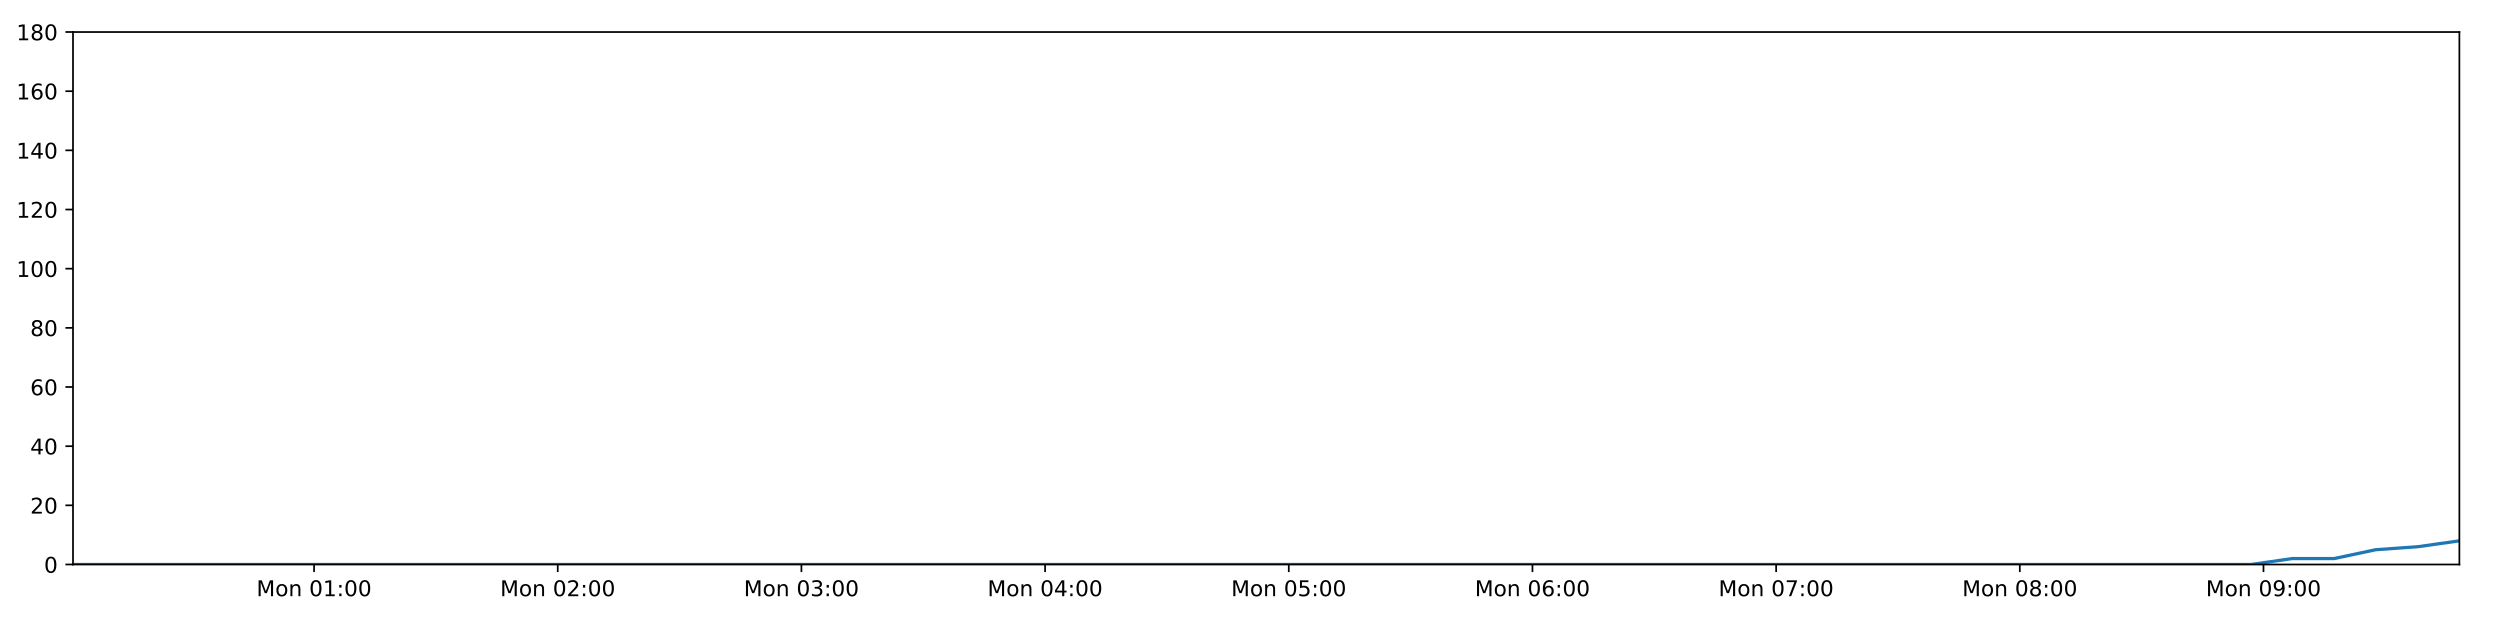
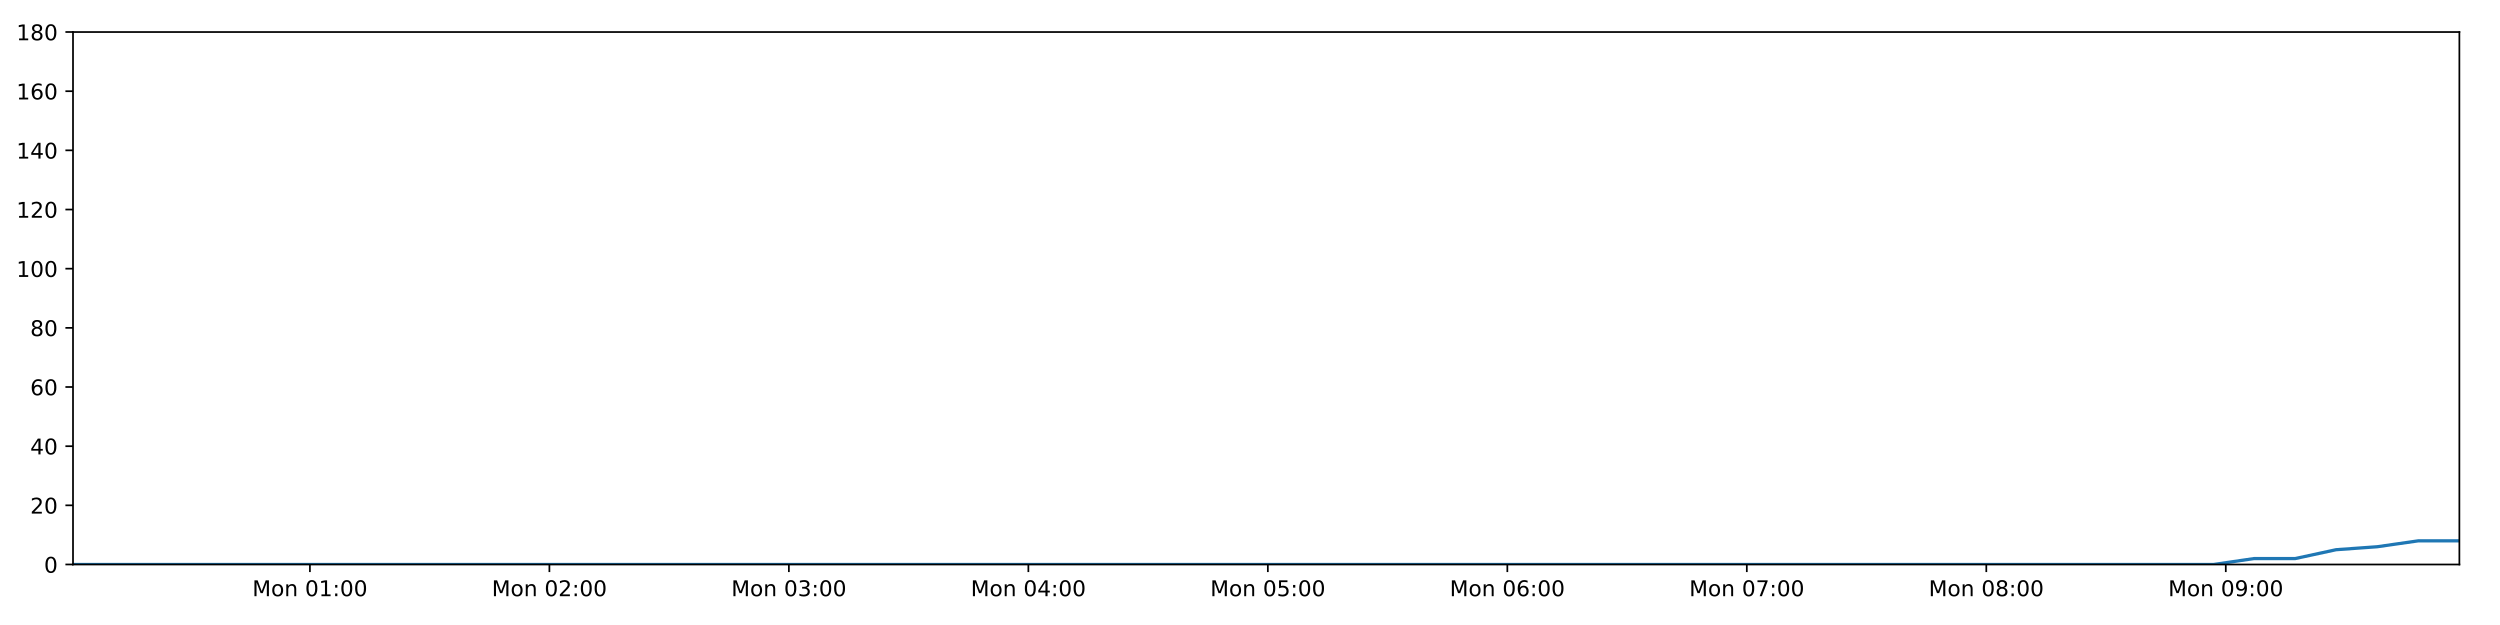
<svg xmlns="http://www.w3.org/2000/svg" xmlns:xlink="http://www.w3.org/1999/xlink" height="288pt" version="1.1" viewBox="0 0 1152 288" width="1152pt">
  <defs>
    <style type="text/css">
*{stroke-linecap:butt;stroke-linejoin:round;}
  </style>
  </defs>
  <g id="figure_1">
    <g id="patch_1">
      <path d="M 0 288  L 1152 288  L 1152 0  L 0 0  z " style="fill:#ffffff;" />
    </g>
    <g id="axes_1">
      <g id="patch_2">
        <path d="M 33.64 260.12  L 1133.28 260.12  L 1133.28 14.76  L 33.64 14.76  z " style="fill:#ffffff;" />
      </g>
      <g id="matplotlib.axis_1">
        <g id="xtick_1">
          <g id="line2d_1">
            <defs>
-               <path d="M 0 0  L 0 3.5  " id="m82b3fce2be" style="stroke:#000000;stroke-width:0.8;" />
-             </defs>
-             <g>
-               <use style="stroke:#000000;stroke-width:0.8;" x="144.721" xlink:href="#m82b3fce2be" y="260.12" />
+               <path d="M 0 0  L 0 3.5  " id="md06abb28b5" style="stroke:#000000;stroke-width:0.8;" />
+             </defs>
+             <g>
+               <use style="stroke:#000000;stroke-width:0.8;" x="142.808" xlink:href="#md06abb28b5" y="260.12" />
            </g>
          </g>
          <g id="text_1">
            <defs>
              <path d="M 9.812 72.906  L 24.516 72.906  L 43.109 23.297  L 61.812 72.906  L 76.516 72.906  L 76.516 0  L 66.891 0  L 66.891 64.016  L 48.094 14.016  L 38.188 14.016  L 19.391 64.016  L 19.391 0  L 9.812 0  z " id="DejaVuSans-77" />
              <path d="M 30.609 48.391  Q 23.391 48.391 19.188 42.75  Q 14.984 37.109 14.984 27.297  Q 14.984 17.484 19.156 11.844  Q 23.344 6.203 30.609 6.203  Q 37.797 6.203 41.984 11.859  Q 46.188 17.531 46.188 27.297  Q 46.188 37.016 41.984 42.703  Q 37.797 48.391 30.609 48.391  z M 30.609 56  Q 42.328 56 49.016 48.375  Q 55.719 40.766 55.719 27.297  Q 55.719 13.875 49.016 6.219  Q 42.328 -1.422 30.609 -1.422  Q 18.844 -1.422 12.172 6.219  Q 5.516 13.875 5.516 27.297  Q 5.516 40.766 12.172 48.375  Q 18.844 56 30.609 56  z " id="DejaVuSans-111" />
              <path d="M 54.891 33.016  L 54.891 0  L 45.906 0  L 45.906 32.719  Q 45.906 40.484 42.875 44.328  Q 39.844 48.188 33.797 48.188  Q 26.516 48.188 22.312 43.547  Q 18.109 38.922 18.109 30.906  L 18.109 0  L 9.078 0  L 9.078 54.688  L 18.109 54.688  L 18.109 46.188  Q 21.344 51.125 25.703 53.562  Q 30.078 56 35.797 56  Q 45.219 56 50.047 50.172  Q 54.891 44.344 54.891 33.016  z " id="DejaVuSans-110" />
              <path id="DejaVuSans-32" />
              <path d="M 31.781 66.406  Q 24.172 66.406 20.328 58.906  Q 16.5 51.422 16.5 36.375  Q 16.5 21.391 20.328 13.891  Q 24.172 6.391 31.781 6.391  Q 39.453 6.391 43.281 13.891  Q 47.125 21.391 47.125 36.375  Q 47.125 51.422 43.281 58.906  Q 39.453 66.406 31.781 66.406  z M 31.781 74.219  Q 44.047 74.219 50.516 64.516  Q 56.984 54.828 56.984 36.375  Q 56.984 17.969 50.516 8.266  Q 44.047 -1.422 31.781 -1.422  Q 19.531 -1.422 13.062 8.266  Q 6.594 17.969 6.594 36.375  Q 6.594 54.828 13.062 64.516  Q 19.531 74.219 31.781 74.219  z " id="DejaVuSans-48" />
              <path d="M 12.406 8.297  L 28.516 8.297  L 28.516 63.922  L 10.984 60.406  L 10.984 69.391  L 28.422 72.906  L 38.281 72.906  L 38.281 8.297  L 54.391 8.297  L 54.391 0  L 12.406 0  z " id="DejaVuSans-49" />
              <path d="M 11.719 12.406  L 22.016 12.406  L 22.016 0  L 11.719 0  z M 11.719 51.703  L 22.016 51.703  L 22.016 39.312  L 11.719 39.312  z " id="DejaVuSans-58" />
            </defs>
-             <g transform="translate(118.1799 274.7184)scale(0.1 -0.1)">
+             <g transform="translate(116.2678 274.7184)scale(0.1 -0.1)">
              <use xlink:href="#DejaVuSans-77" />
              <use x="86.279" xlink:href="#DejaVuSans-111" />
              <use x="147.461" xlink:href="#DejaVuSans-110" />
              <use x="210.84" xlink:href="#DejaVuSans-32" />
              <use x="242.627" xlink:href="#DejaVuSans-48" />
              <use x="306.25" xlink:href="#DejaVuSans-49" />
              <use x="369.873" xlink:href="#DejaVuSans-58" />
              <use x="403.564" xlink:href="#DejaVuSans-48" />
              <use x="467.188" xlink:href="#DejaVuSans-48" />
            </g>
          </g>
        </g>
        <g id="xtick_2">
          <g id="line2d_2">
            <g>
-               <use style="stroke:#000000;stroke-width:0.8;" x="257.007" xlink:href="#m82b3fce2be" y="260.12" />
+               <use style="stroke:#000000;stroke-width:0.8;" x="253.162" xlink:href="#md06abb28b5" y="260.12" />
            </g>
          </g>
          <g id="text_2">
            <defs>
              <path d="M 19.188 8.297  L 53.609 8.297  L 53.609 0  L 7.328 0  L 7.328 8.297  Q 12.938 14.109 22.625 23.891  Q 32.328 33.688 34.812 36.531  Q 39.547 41.844 41.422 45.531  Q 43.312 49.219 43.312 52.781  Q 43.312 58.594 39.234 62.25  Q 35.156 65.922 28.609 65.922  Q 23.969 65.922 18.812 64.312  Q 13.672 62.703 7.812 59.422  L 7.812 69.391  Q 13.766 71.781 18.938 73  Q 24.125 74.219 28.422 74.219  Q 39.75 74.219 46.484 68.547  Q 53.219 62.891 53.219 53.422  Q 53.219 48.922 51.531 44.891  Q 49.859 40.875 45.406 35.406  Q 44.188 33.984 37.641 27.219  Q 31.109 20.453 19.188 8.297  z " id="DejaVuSans-50" />
            </defs>
-             <g transform="translate(230.4668 274.7184)scale(0.1 -0.1)">
+             <g transform="translate(226.6218 274.7184)scale(0.1 -0.1)">
              <use xlink:href="#DejaVuSans-77" />
              <use x="86.279" xlink:href="#DejaVuSans-111" />
              <use x="147.461" xlink:href="#DejaVuSans-110" />
              <use x="210.84" xlink:href="#DejaVuSans-32" />
              <use x="242.627" xlink:href="#DejaVuSans-48" />
              <use x="306.25" xlink:href="#DejaVuSans-50" />
              <use x="369.873" xlink:href="#DejaVuSans-58" />
              <use x="403.564" xlink:href="#DejaVuSans-48" />
              <use x="467.188" xlink:href="#DejaVuSans-48" />
            </g>
          </g>
        </g>
        <g id="xtick_3">
          <g id="line2d_3">
            <g>
-               <use style="stroke:#000000;stroke-width:0.8;" x="369.294" xlink:href="#m82b3fce2be" y="260.12" />
+               <use style="stroke:#000000;stroke-width:0.8;" x="363.516" xlink:href="#md06abb28b5" y="260.12" />
            </g>
          </g>
          <g id="text_3">
            <defs>
              <path d="M 40.578 39.312  Q 47.656 37.797 51.625 33  Q 55.609 28.219 55.609 21.188  Q 55.609 10.406 48.188 4.484  Q 40.766 -1.422 27.094 -1.422  Q 22.516 -1.422 17.656 -0.516  Q 12.797 0.391 7.625 2.203  L 7.625 11.719  Q 11.719 9.328 16.594 8.109  Q 21.484 6.891 26.812 6.891  Q 36.078 6.891 40.938 10.547  Q 45.797 14.203 45.797 21.188  Q 45.797 27.641 41.281 31.266  Q 36.766 34.906 28.719 34.906  L 20.219 34.906  L 20.219 43.016  L 29.109 43.016  Q 36.375 43.016 40.234 45.922  Q 44.094 48.828 44.094 54.297  Q 44.094 59.906 40.109 62.906  Q 36.141 65.922 28.719 65.922  Q 24.656 65.922 20.016 65.031  Q 15.375 64.156 9.812 62.312  L 9.812 71.094  Q 15.438 72.656 20.344 73.438  Q 25.25 74.219 29.594 74.219  Q 40.828 74.219 47.359 69.109  Q 53.906 64.016 53.906 55.328  Q 53.906 49.266 50.438 45.094  Q 46.969 40.922 40.578 39.312  z " id="DejaVuSans-51" />
            </defs>
-             <g transform="translate(342.7536 274.7184)scale(0.1 -0.1)">
+             <g transform="translate(336.9759 274.7184)scale(0.1 -0.1)">
              <use xlink:href="#DejaVuSans-77" />
              <use x="86.279" xlink:href="#DejaVuSans-111" />
              <use x="147.461" xlink:href="#DejaVuSans-110" />
              <use x="210.84" xlink:href="#DejaVuSans-32" />
              <use x="242.627" xlink:href="#DejaVuSans-48" />
              <use x="306.25" xlink:href="#DejaVuSans-51" />
              <use x="369.873" xlink:href="#DejaVuSans-58" />
              <use x="403.564" xlink:href="#DejaVuSans-48" />
              <use x="467.188" xlink:href="#DejaVuSans-48" />
            </g>
          </g>
        </g>
        <g id="xtick_4">
          <g id="line2d_4">
            <g>
-               <use style="stroke:#000000;stroke-width:0.8;" x="481.581" xlink:href="#m82b3fce2be" y="260.12" />
+               <use style="stroke:#000000;stroke-width:0.8;" x="473.871" xlink:href="#md06abb28b5" y="260.12" />
            </g>
          </g>
          <g id="text_4">
            <defs>
              <path d="M 37.797 64.312  L 12.891 25.391  L 37.797 25.391  z M 35.203 72.906  L 47.609 72.906  L 47.609 25.391  L 58.016 25.391  L 58.016 17.188  L 47.609 17.188  L 47.609 0  L 37.797 0  L 37.797 17.188  L 4.891 17.188  L 4.891 26.703  z " id="DejaVuSans-52" />
            </defs>
-             <g transform="translate(455.0405 274.7184)scale(0.1 -0.1)">
+             <g transform="translate(447.3299 274.7184)scale(0.1 -0.1)">
              <use xlink:href="#DejaVuSans-77" />
              <use x="86.279" xlink:href="#DejaVuSans-111" />
              <use x="147.461" xlink:href="#DejaVuSans-110" />
              <use x="210.84" xlink:href="#DejaVuSans-32" />
              <use x="242.627" xlink:href="#DejaVuSans-48" />
              <use x="306.25" xlink:href="#DejaVuSans-52" />
              <use x="369.873" xlink:href="#DejaVuSans-58" />
              <use x="403.564" xlink:href="#DejaVuSans-48" />
              <use x="467.188" xlink:href="#DejaVuSans-48" />
            </g>
          </g>
        </g>
        <g id="xtick_5">
          <g id="line2d_5">
            <g>
-               <use style="stroke:#000000;stroke-width:0.8;" x="593.868" xlink:href="#m82b3fce2be" y="260.12" />
+               <use style="stroke:#000000;stroke-width:0.8;" x="584.225" xlink:href="#md06abb28b5" y="260.12" />
            </g>
          </g>
          <g id="text_5">
            <defs>
              <path d="M 10.797 72.906  L 49.516 72.906  L 49.516 64.594  L 19.828 64.594  L 19.828 46.734  Q 21.969 47.469 24.109 47.828  Q 26.266 48.188 28.422 48.188  Q 40.625 48.188 47.75 41.5  Q 54.891 34.812 54.891 23.391  Q 54.891 11.625 47.562 5.094  Q 40.234 -1.422 26.906 -1.422  Q 22.312 -1.422 17.547 -0.641  Q 12.797 0.141 7.719 1.703  L 7.719 11.625  Q 12.109 9.234 16.797 8.062  Q 21.484 6.891 26.703 6.891  Q 35.156 6.891 40.078 11.328  Q 45.016 15.766 45.016 23.391  Q 45.016 31 40.078 35.438  Q 35.156 39.891 26.703 39.891  Q 22.75 39.891 18.812 39.016  Q 14.891 38.141 10.797 36.281  z " id="DejaVuSans-53" />
            </defs>
-             <g transform="translate(567.3274 274.7184)scale(0.1 -0.1)">
+             <g transform="translate(557.6839 274.7184)scale(0.1 -0.1)">
              <use xlink:href="#DejaVuSans-77" />
              <use x="86.279" xlink:href="#DejaVuSans-111" />
              <use x="147.461" xlink:href="#DejaVuSans-110" />
              <use x="210.84" xlink:href="#DejaVuSans-32" />
              <use x="242.627" xlink:href="#DejaVuSans-48" />
              <use x="306.25" xlink:href="#DejaVuSans-53" />
              <use x="369.873" xlink:href="#DejaVuSans-58" />
              <use x="403.564" xlink:href="#DejaVuSans-48" />
              <use x="467.188" xlink:href="#DejaVuSans-48" />
            </g>
          </g>
        </g>
        <g id="xtick_6">
          <g id="line2d_6">
            <g>
-               <use style="stroke:#000000;stroke-width:0.8;" x="706.155" xlink:href="#m82b3fce2be" y="260.12" />
+               <use style="stroke:#000000;stroke-width:0.8;" x="694.579" xlink:href="#md06abb28b5" y="260.12" />
            </g>
          </g>
          <g id="text_6">
            <defs>
              <path d="M 33.016 40.375  Q 26.375 40.375 22.484 35.828  Q 18.609 31.297 18.609 23.391  Q 18.609 15.531 22.484 10.953  Q 26.375 6.391 33.016 6.391  Q 39.656 6.391 43.531 10.953  Q 47.406 15.531 47.406 23.391  Q 47.406 31.297 43.531 35.828  Q 39.656 40.375 33.016 40.375  z M 52.594 71.297  L 52.594 62.312  Q 48.875 64.062 45.094 64.984  Q 41.312 65.922 37.594 65.922  Q 27.828 65.922 22.672 59.328  Q 17.531 52.734 16.797 39.406  Q 19.672 43.656 24.016 45.922  Q 28.375 48.188 33.594 48.188  Q 44.578 48.188 50.953 41.516  Q 57.328 34.859 57.328 23.391  Q 57.328 12.156 50.688 5.359  Q 44.047 -1.422 33.016 -1.422  Q 20.359 -1.422 13.672 8.266  Q 6.984 17.969 6.984 36.375  Q 6.984 53.656 15.188 63.938  Q 23.391 74.219 37.203 74.219  Q 40.922 74.219 44.703 73.484  Q 48.484 72.75 52.594 71.297  z " id="DejaVuSans-54" />
            </defs>
-             <g transform="translate(679.6142 274.7184)scale(0.1 -0.1)">
+             <g transform="translate(668.0379 274.7184)scale(0.1 -0.1)">
              <use xlink:href="#DejaVuSans-77" />
              <use x="86.279" xlink:href="#DejaVuSans-111" />
              <use x="147.461" xlink:href="#DejaVuSans-110" />
              <use x="210.84" xlink:href="#DejaVuSans-32" />
              <use x="242.627" xlink:href="#DejaVuSans-48" />
              <use x="306.25" xlink:href="#DejaVuSans-54" />
              <use x="369.873" xlink:href="#DejaVuSans-58" />
              <use x="403.564" xlink:href="#DejaVuSans-48" />
              <use x="467.188" xlink:href="#DejaVuSans-48" />
            </g>
          </g>
        </g>
        <g id="xtick_7">
          <g id="line2d_7">
            <g>
-               <use style="stroke:#000000;stroke-width:0.8;" x="818.442" xlink:href="#m82b3fce2be" y="260.12" />
+               <use style="stroke:#000000;stroke-width:0.8;" x="804.933" xlink:href="#md06abb28b5" y="260.12" />
            </g>
          </g>
          <g id="text_7">
            <defs>
              <path d="M 8.203 72.906  L 55.078 72.906  L 55.078 68.703  L 28.609 0  L 18.312 0  L 43.219 64.594  L 8.203 64.594  z " id="DejaVuSans-55" />
            </defs>
-             <g transform="translate(791.9011 274.7184)scale(0.1 -0.1)">
+             <g transform="translate(778.392 274.7184)scale(0.1 -0.1)">
              <use xlink:href="#DejaVuSans-77" />
              <use x="86.279" xlink:href="#DejaVuSans-111" />
              <use x="147.461" xlink:href="#DejaVuSans-110" />
              <use x="210.84" xlink:href="#DejaVuSans-32" />
              <use x="242.627" xlink:href="#DejaVuSans-48" />
              <use x="306.25" xlink:href="#DejaVuSans-55" />
              <use x="369.873" xlink:href="#DejaVuSans-58" />
              <use x="403.564" xlink:href="#DejaVuSans-48" />
              <use x="467.188" xlink:href="#DejaVuSans-48" />
            </g>
          </g>
        </g>
        <g id="xtick_8">
          <g id="line2d_8">
            <g>
-               <use style="stroke:#000000;stroke-width:0.8;" x="930.729" xlink:href="#m82b3fce2be" y="260.12" />
+               <use style="stroke:#000000;stroke-width:0.8;" x="915.287" xlink:href="#md06abb28b5" y="260.12" />
            </g>
          </g>
          <g id="text_8">
            <defs>
              <path d="M 31.781 34.625  Q 24.75 34.625 20.719 30.859  Q 16.703 27.094 16.703 20.516  Q 16.703 13.922 20.719 10.156  Q 24.75 6.391 31.781 6.391  Q 38.812 6.391 42.859 10.172  Q 46.922 13.969 46.922 20.516  Q 46.922 27.094 42.891 30.859  Q 38.875 34.625 31.781 34.625  z M 21.922 38.812  Q 15.578 40.375 12.031 44.719  Q 8.5 49.078 8.5 55.328  Q 8.5 64.062 14.719 69.141  Q 20.953 74.219 31.781 74.219  Q 42.672 74.219 48.875 69.141  Q 55.078 64.062 55.078 55.328  Q 55.078 49.078 51.531 44.719  Q 48 40.375 41.703 38.812  Q 48.828 37.156 52.797 32.312  Q 56.781 27.484 56.781 20.516  Q 56.781 9.906 50.312 4.234  Q 43.844 -1.422 31.781 -1.422  Q 19.734 -1.422 13.25 4.234  Q 6.781 9.906 6.781 20.516  Q 6.781 27.484 10.781 32.312  Q 14.797 37.156 21.922 38.812  z M 18.312 54.391  Q 18.312 48.734 21.844 45.562  Q 25.391 42.391 31.781 42.391  Q 38.141 42.391 41.719 45.562  Q 45.312 48.734 45.312 54.391  Q 45.312 60.062 41.719 63.234  Q 38.141 66.406 31.781 66.406  Q 25.391 66.406 21.844 63.234  Q 18.312 60.062 18.312 54.391  z " id="DejaVuSans-56" />
            </defs>
-             <g transform="translate(904.188 274.7184)scale(0.1 -0.1)">
+             <g transform="translate(888.746 274.7184)scale(0.1 -0.1)">
              <use xlink:href="#DejaVuSans-77" />
              <use x="86.279" xlink:href="#DejaVuSans-111" />
              <use x="147.461" xlink:href="#DejaVuSans-110" />
              <use x="210.84" xlink:href="#DejaVuSans-32" />
              <use x="242.627" xlink:href="#DejaVuSans-48" />
              <use x="306.25" xlink:href="#DejaVuSans-56" />
              <use x="369.873" xlink:href="#DejaVuSans-58" />
              <use x="403.564" xlink:href="#DejaVuSans-48" />
              <use x="467.188" xlink:href="#DejaVuSans-48" />
            </g>
          </g>
        </g>
        <g id="xtick_9">
          <g id="line2d_9">
            <g>
-               <use style="stroke:#000000;stroke-width:0.8;" x="1043.015" xlink:href="#m82b3fce2be" y="260.12" />
+               <use style="stroke:#000000;stroke-width:0.8;" x="1025.641" xlink:href="#md06abb28b5" y="260.12" />
            </g>
          </g>
          <g id="text_9">
            <defs>
              <path d="M 10.984 1.516  L 10.984 10.5  Q 14.703 8.734 18.5 7.812  Q 22.312 6.891 25.984 6.891  Q 35.75 6.891 40.891 13.453  Q 46.047 20.016 46.781 33.406  Q 43.953 29.203 39.594 26.953  Q 35.25 24.703 29.984 24.703  Q 19.047 24.703 12.672 31.312  Q 6.297 37.938 6.297 49.422  Q 6.297 60.641 12.938 67.422  Q 19.578 74.219 30.609 74.219  Q 43.266 74.219 49.922 64.516  Q 56.594 54.828 56.594 36.375  Q 56.594 19.141 48.406 8.859  Q 40.234 -1.422 26.422 -1.422  Q 22.703 -1.422 18.891 -0.688  Q 15.094 0.047 10.984 1.516  z M 30.609 32.422  Q 37.25 32.422 41.125 36.953  Q 45.016 41.5 45.016 49.422  Q 45.016 57.281 41.125 61.844  Q 37.25 66.406 30.609 66.406  Q 23.969 66.406 20.094 61.844  Q 16.219 57.281 16.219 49.422  Q 16.219 41.5 20.094 36.953  Q 23.969 32.422 30.609 32.422  z " id="DejaVuSans-57" />
            </defs>
-             <g transform="translate(1016.475 274.7184)scale(0.1 -0.1)">
+             <g transform="translate(999.1 274.7184)scale(0.1 -0.1)">
              <use xlink:href="#DejaVuSans-77" />
              <use x="86.279" xlink:href="#DejaVuSans-111" />
              <use x="147.461" xlink:href="#DejaVuSans-110" />
              <use x="210.84" xlink:href="#DejaVuSans-32" />
              <use x="242.627" xlink:href="#DejaVuSans-48" />
              <use x="306.25" xlink:href="#DejaVuSans-57" />
              <use x="369.873" xlink:href="#DejaVuSans-58" />
              <use x="403.564" xlink:href="#DejaVuSans-48" />
              <use x="467.188" xlink:href="#DejaVuSans-48" />
            </g>
          </g>
        </g>
      </g>
      <g id="matplotlib.axis_2">
        <g id="ytick_1">
          <g id="line2d_10">
            <defs>
-               <path d="M 0 0  L -3.5 0  " id="m3358134738" style="stroke:#000000;stroke-width:0.8;" />
-             </defs>
-             <g>
-               <use style="stroke:#000000;stroke-width:0.8;" x="33.64" xlink:href="#m3358134738" y="260.12" />
+               <path d="M 0 0  L -3.5 0  " id="mb3c16f976e" style="stroke:#000000;stroke-width:0.8;" />
+             </defs>
+             <g>
+               <use style="stroke:#000000;stroke-width:0.8;" x="33.64" xlink:href="#mb3c16f976e" y="260.12" />
            </g>
          </g>
          <g id="text_10">
            <g transform="translate(20.2775 263.9192)scale(0.1 -0.1)">
              <use xlink:href="#DejaVuSans-48" />
            </g>
          </g>
        </g>
        <g id="ytick_2">
          <g id="line2d_11">
            <g>
-               <use style="stroke:#000000;stroke-width:0.8;" x="33.64" xlink:href="#m3358134738" y="232.858" />
+               <use style="stroke:#000000;stroke-width:0.8;" x="33.64" xlink:href="#mb3c16f976e" y="232.858" />
            </g>
          </g>
          <g id="text_11">
            <g transform="translate(13.915 236.657)scale(0.1 -0.1)">
              <use xlink:href="#DejaVuSans-50" />
              <use x="63.623" xlink:href="#DejaVuSans-48" />
            </g>
          </g>
        </g>
        <g id="ytick_3">
          <g id="line2d_12">
            <g>
-               <use style="stroke:#000000;stroke-width:0.8;" x="33.64" xlink:href="#m3358134738" y="205.596" />
+               <use style="stroke:#000000;stroke-width:0.8;" x="33.64" xlink:href="#mb3c16f976e" y="205.596" />
            </g>
          </g>
          <g id="text_12">
            <g transform="translate(13.915 209.3948)scale(0.1 -0.1)">
              <use xlink:href="#DejaVuSans-52" />
              <use x="63.623" xlink:href="#DejaVuSans-48" />
            </g>
          </g>
        </g>
        <g id="ytick_4">
          <g id="line2d_13">
            <g>
-               <use style="stroke:#000000;stroke-width:0.8;" x="33.64" xlink:href="#m3358134738" y="178.333" />
+               <use style="stroke:#000000;stroke-width:0.8;" x="33.64" xlink:href="#mb3c16f976e" y="178.333" />
            </g>
          </g>
          <g id="text_13">
            <g transform="translate(13.915 182.1326)scale(0.1 -0.1)">
              <use xlink:href="#DejaVuSans-54" />
              <use x="63.623" xlink:href="#DejaVuSans-48" />
            </g>
          </g>
        </g>
        <g id="ytick_5">
          <g id="line2d_14">
            <g>
-               <use style="stroke:#000000;stroke-width:0.8;" x="33.64" xlink:href="#m3358134738" y="151.071" />
+               <use style="stroke:#000000;stroke-width:0.8;" x="33.64" xlink:href="#mb3c16f976e" y="151.071" />
            </g>
          </g>
          <g id="text_14">
            <g transform="translate(13.915 154.8703)scale(0.1 -0.1)">
              <use xlink:href="#DejaVuSans-56" />
              <use x="63.623" xlink:href="#DejaVuSans-48" />
            </g>
          </g>
        </g>
        <g id="ytick_6">
          <g id="line2d_15">
            <g>
-               <use style="stroke:#000000;stroke-width:0.8;" x="33.64" xlink:href="#m3358134738" y="123.809" />
+               <use style="stroke:#000000;stroke-width:0.8;" x="33.64" xlink:href="#mb3c16f976e" y="123.809" />
            </g>
          </g>
          <g id="text_15">
            <g transform="translate(7.5525 127.6081)scale(0.1 -0.1)">
              <use xlink:href="#DejaVuSans-49" />
              <use x="63.623" xlink:href="#DejaVuSans-48" />
              <use x="127.246" xlink:href="#DejaVuSans-48" />
            </g>
          </g>
        </g>
        <g id="ytick_7">
          <g id="line2d_16">
            <g>
-               <use style="stroke:#000000;stroke-width:0.8;" x="33.64" xlink:href="#m3358134738" y="96.547" />
+               <use style="stroke:#000000;stroke-width:0.8;" x="33.64" xlink:href="#mb3c16f976e" y="96.547" />
            </g>
          </g>
          <g id="text_16">
            <g transform="translate(7.5525 100.3459)scale(0.1 -0.1)">
              <use xlink:href="#DejaVuSans-49" />
              <use x="63.623" xlink:href="#DejaVuSans-50" />
              <use x="127.246" xlink:href="#DejaVuSans-48" />
            </g>
          </g>
        </g>
        <g id="ytick_8">
          <g id="line2d_17">
            <g>
-               <use style="stroke:#000000;stroke-width:0.8;" x="33.64" xlink:href="#m3358134738" y="69.284" />
+               <use style="stroke:#000000;stroke-width:0.8;" x="33.64" xlink:href="#mb3c16f976e" y="69.284" />
            </g>
          </g>
          <g id="text_17">
            <g transform="translate(7.5525 73.08366)scale(0.1 -0.1)">
              <use xlink:href="#DejaVuSans-49" />
              <use x="63.623" xlink:href="#DejaVuSans-52" />
              <use x="127.246" xlink:href="#DejaVuSans-48" />
            </g>
          </g>
        </g>
        <g id="ytick_9">
          <g id="line2d_18">
            <g>
-               <use style="stroke:#000000;stroke-width:0.8;" x="33.64" xlink:href="#m3358134738" y="42.022" />
+               <use style="stroke:#000000;stroke-width:0.8;" x="33.64" xlink:href="#mb3c16f976e" y="42.022" />
            </g>
          </g>
          <g id="text_18">
            <g transform="translate(7.5525 45.82144)scale(0.1 -0.1)">
              <use xlink:href="#DejaVuSans-49" />
              <use x="63.623" xlink:href="#DejaVuSans-54" />
              <use x="127.246" xlink:href="#DejaVuSans-48" />
            </g>
          </g>
        </g>
        <g id="ytick_10">
          <g id="line2d_19">
            <g>
-               <use style="stroke:#000000;stroke-width:0.8;" x="33.64" xlink:href="#m3358134738" y="14.76" />
+               <use style="stroke:#000000;stroke-width:0.8;" x="33.64" xlink:href="#mb3c16f976e" y="14.76" />
            </g>
          </g>
          <g id="text_19">
            <g transform="translate(7.5525 18.55922)scale(0.1 -0.1)">
              <use xlink:href="#DejaVuSans-49" />
              <use x="63.623" xlink:href="#DejaVuSans-56" />
              <use x="127.246" xlink:href="#DejaVuSans-48" />
            </g>
          </g>
        </g>
      </g>
      <g id="line2d_20">
-         <path clip-path="url(#pbc743c0d67)" d="M 33.64 260.12  L 52.583 260.12  L 71.52 260.12  L 90.458 260.12  L 109.407 260.12  L 128.345 260.12  L 147.273 260.12  L 166.211 260.12  L 185.149 260.12  L 204.093 260.12  L 223.026 260.12  L 241.955 260.12  L 260.895 260.12  L 279.83 260.12  L 298.764 260.12  L 317.7 260.12  L 336.631 260.12  L 355.573 260.12  L 374.506 260.12  L 393.446 260.12  L 412.38 260.12  L 431.326 260.12  L 450.268 260.12  L 469.195 260.12  L 488.132 260.12  L 507.067 260.12  L 526.003 260.12  L 544.94 260.12  L 563.872 260.12  L 582.806 260.12  L 601.738 260.12  L 620.679 260.12  L 639.609 260.12  L 658.537 260.12  L 677.475 260.12  L 696.408 260.12  L 715.346 260.12  L 734.278 260.12  L 753.238 260.12  L 772.169 260.12  L 791.106 260.12  L 810.047 260.12  L 828.99 260.12  L 847.924 260.12  L 866.862 260.12  L 885.802 260.12  L 904.734 260.12  L 923.67 260.12  L 942.61 260.12  L 961.541 260.12  L 980.471 260.12  L 999.408 260.12  L 1018.339 260.12  L 1037.27 260.12  L 1056.205 257.394  L 1075.511 257.394  L 1094.755 253.304  L 1113.995 251.941  L 1133.28 249.215  " style="fill:none;stroke:#1f77b4;stroke-linecap:square;stroke-width:1.5;" />
+         <path clip-path="url(#p133c7ad438)" d="M 33.64 260.12  L 52.257 260.12  L 70.868 260.12  L 89.48 260.12  L 108.103 260.12  L 126.715 260.12  L 145.317 260.12  L 163.929 260.12  L 182.541 260.12  L 201.159 260.12  L 219.766 260.12  L 238.369 260.12  L 256.984 260.12  L 275.592 260.12  L 294.2 260.12  L 312.81 260.12  L 331.416 260.12  L 350.031 260.12  L 368.639 260.12  L 387.252 260.12  L 405.86 260.12  L 424.48 260.12  L 443.097 260.12  L 461.698 260.12  L 480.309 260.12  L 498.918 260.12  L 517.527 260.12  L 536.139 260.12  L 554.745 260.12  L 573.353 260.12  L 591.959 260.12  L 610.574 260.12  L 629.178 260.12  L 647.78 260.12  L 666.392 260.12  L 685 260.12  L 703.612 260.12  L 722.218 260.12  L 740.851 260.12  L 759.456 260.12  L 778.068 260.12  L 796.682 260.12  L 815.299 260.12  L 833.908 260.12  L 852.519 260.12  L 871.134 260.12  L 889.739 260.12  L 908.35 260.12  L 926.963 260.12  L 945.568 260.12  L 964.172 260.12  L 982.784 260.12  L 1001.389 260.12  L 1019.994 260.12  L 1038.603 257.394  L 1057.577 257.394  L 1076.489 253.304  L 1095.398 251.941  L 1114.351 249.215  L 1133.28 249.215  " style="fill:none;stroke:#1f77b4;stroke-linecap:square;stroke-width:1.5;" />
      </g>
      <g id="patch_3">
        <path d="M 33.64 260.12  L 33.64 14.76  " style="fill:none;stroke:#000000;stroke-linecap:square;stroke-linejoin:miter;stroke-width:0.8;" />
      </g>
      <g id="patch_4">
        <path d="M 1133.28 260.12  L 1133.28 14.76  " style="fill:none;stroke:#000000;stroke-linecap:square;stroke-linejoin:miter;stroke-width:0.8;" />
      </g>
      <g id="patch_5">
        <path d="M 33.64 260.12  L 1133.28 260.12  " style="fill:none;stroke:#000000;stroke-linecap:square;stroke-linejoin:miter;stroke-width:0.8;" />
      </g>
      <g id="patch_6">
        <path d="M 33.64 14.76  L 1133.28 14.76  " style="fill:none;stroke:#000000;stroke-linecap:square;stroke-linejoin:miter;stroke-width:0.8;" />
      </g>
    </g>
  </g>
  <defs>
-     <clipPath id="pbc743c0d67">
+     <clipPath id="p133c7ad438">
      <rect height="245.36" width="1099.64" x="33.64" y="14.76" />
    </clipPath>
  </defs>
</svg>
